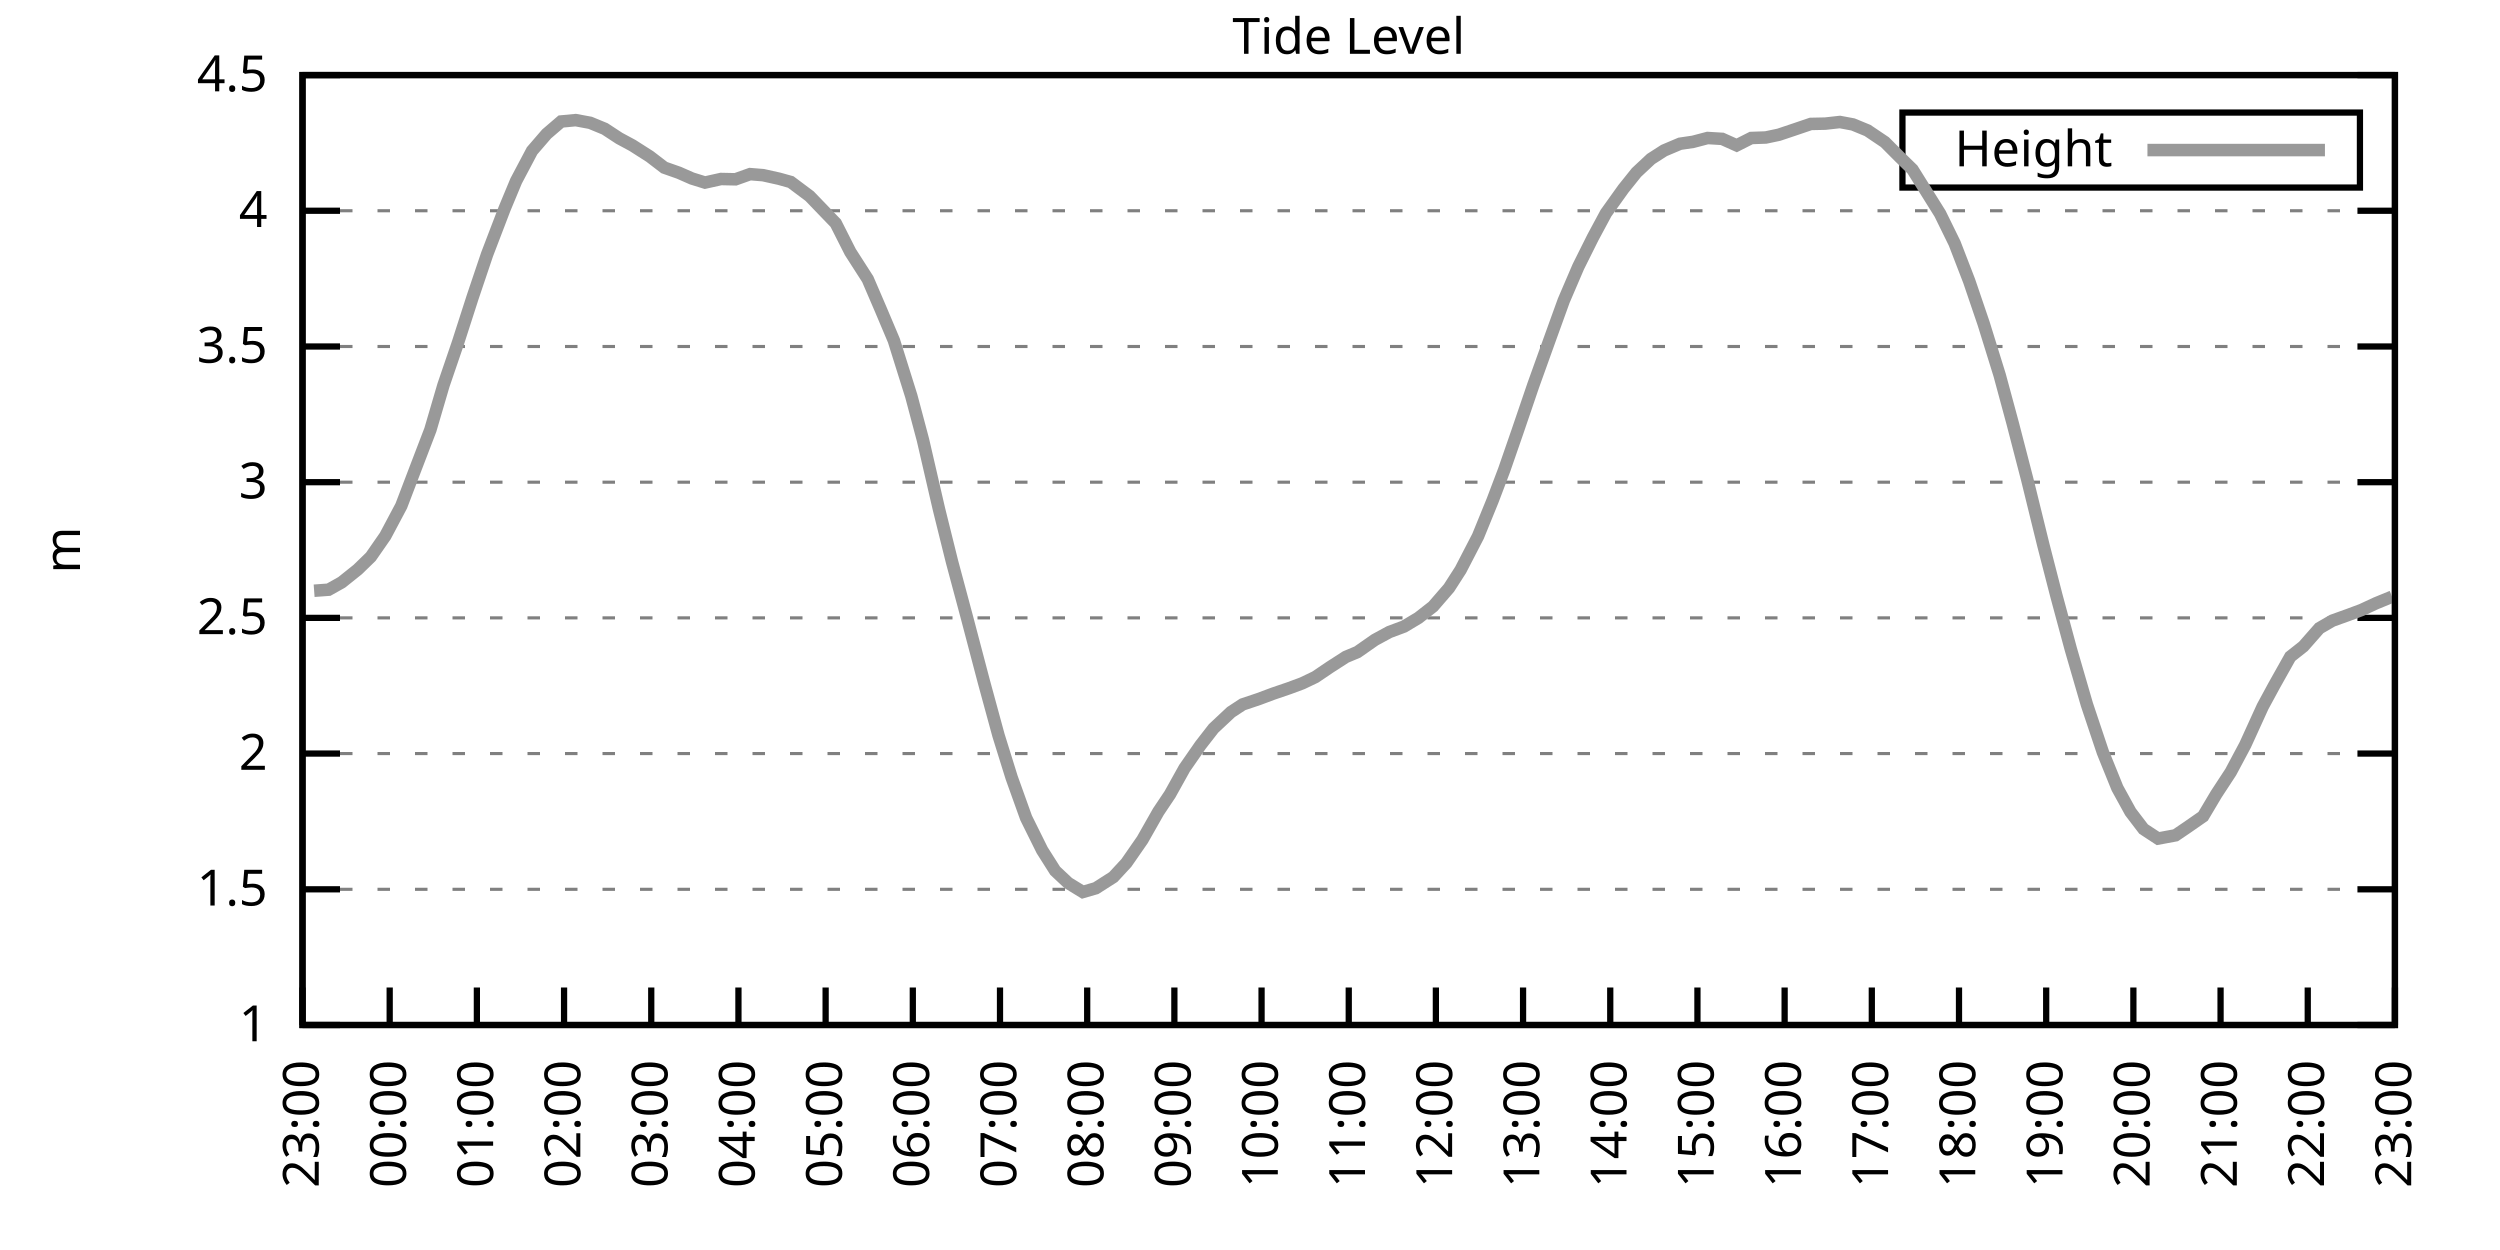
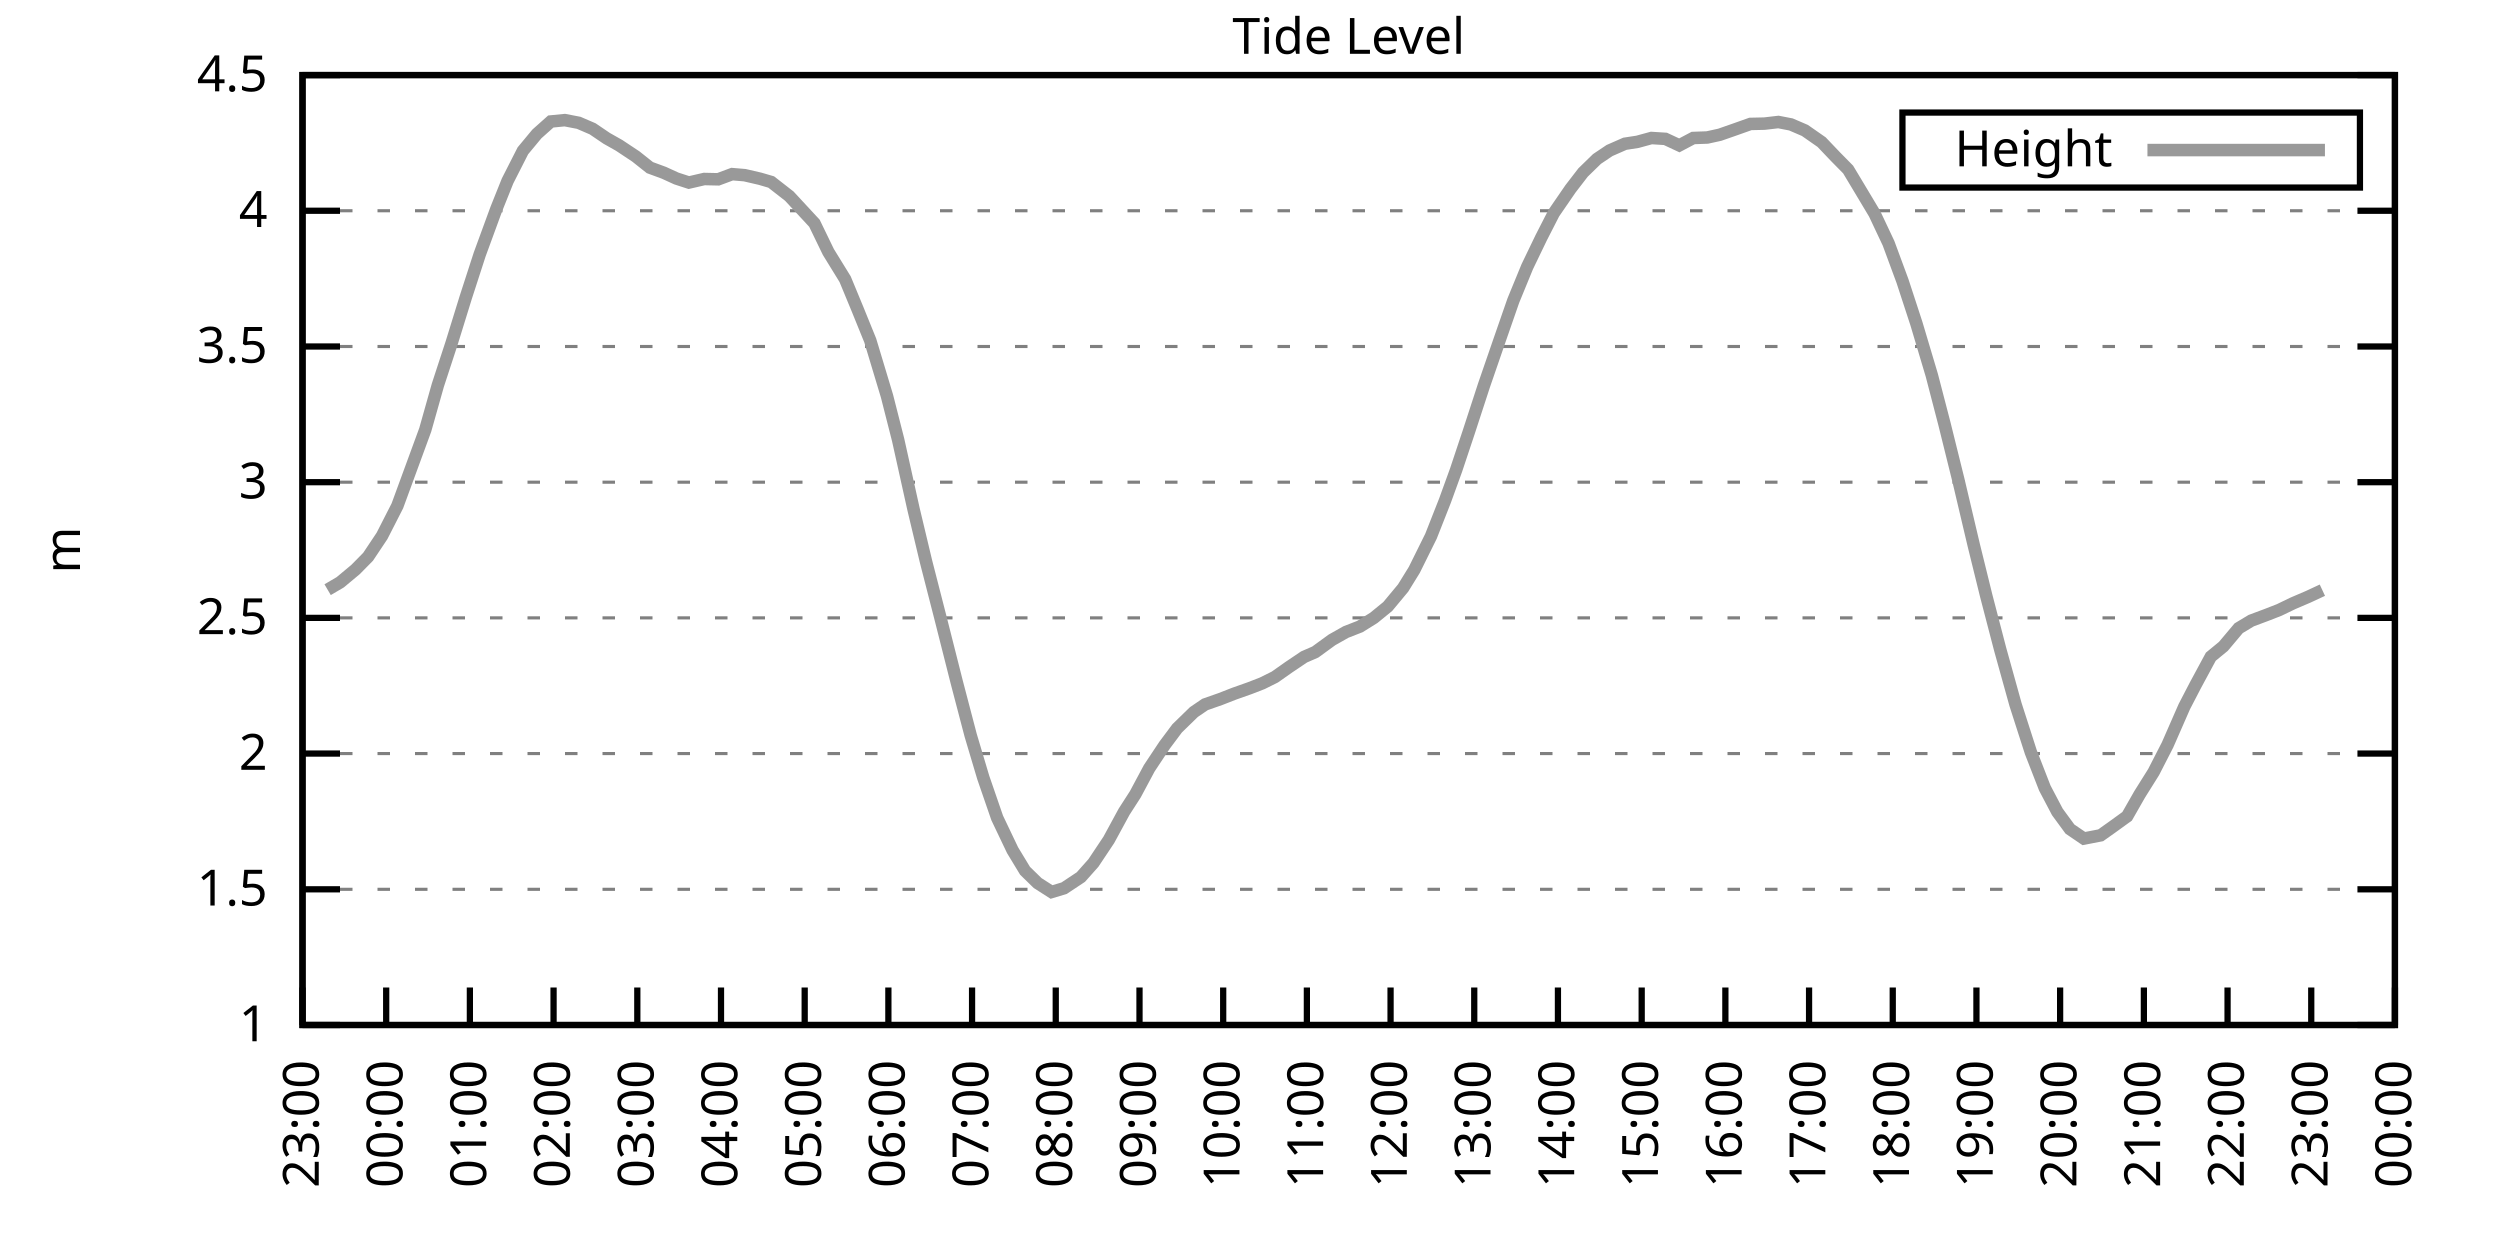
<svg xmlns="http://www.w3.org/2000/svg" xmlns:xlink="http://www.w3.org/1999/xlink" width="400" height="200" viewBox="0 0 400 200">
  <g id="gnuplot_canvas">
    <rect x="0" y="0" width="400" height="200" fill="none" />
    <defs>
      <circle id="gpDot" r="0.5" stroke-width="0.5" stroke="currentColor" />
      <path id="gpPt0" stroke-width="0.333" stroke="currentColor" d="M-1,0 h2 M0,-1 v2" />
      <path id="gpPt1" stroke-width="0.333" stroke="currentColor" d="M-1,-1 L1,1 M1,-1 L-1,1" />
      <path id="gpPt2" stroke-width="0.333" stroke="currentColor" d="M-1,0 L1,0 M0,-1 L0,1 M-1,-1 L1,1 M-1,1 L1,-1" />
      <rect id="gpPt3" stroke-width="0.333" stroke="currentColor" x="-1" y="-1" width="2" height="2" />
      <rect id="gpPt4" stroke-width="0.333" stroke="currentColor" fill="currentColor" x="-1" y="-1" width="2" height="2" />
      <circle id="gpPt5" stroke-width="0.333" stroke="currentColor" cx="0" cy="0" r="1" />
      <use xlink:href="#gpPt5" id="gpPt6" fill="currentColor" stroke="none" />
      <path id="gpPt7" stroke-width="0.333" stroke="currentColor" d="M0,-1.33 L-1.33,0.67 L1.33,0.67 z" />
      <use xlink:href="#gpPt7" id="gpPt8" fill="currentColor" stroke="none" />
      <use xlink:href="#gpPt7" id="gpPt9" stroke="currentColor" transform="rotate(180)" />
      <use xlink:href="#gpPt9" id="gpPt10" fill="currentColor" stroke="none" />
      <use xlink:href="#gpPt3" id="gpPt11" stroke="currentColor" transform="rotate(45)" />
      <use xlink:href="#gpPt11" id="gpPt12" fill="currentColor" stroke="none" />
      <path id="gpPt13" stroke-width="0.333" stroke="currentColor" d="M0,1.330 L1.265,0.411 L0.782,-1.067 L-0.782,-1.076 L-1.265,0.411 z" />
      <use xlink:href="#gpPt13" id="gpPt14" fill="currentColor" stroke="none" />
      <filter id="textbox" filterUnits="objectBoundingBox" x="0" y="0" height="1" width="1">
        <feFlood flood-color="white" flood-opacity="1" result="bgnd" />
        <feComposite in="SourceGraphic" in2="bgnd" operator="atop" />
      </filter>
      <filter id="greybox" filterUnits="objectBoundingBox" x="0" y="0" height="1" width="1">
        <feFlood flood-color="lightgrey" flood-opacity="1" result="grey" />
        <feComposite in="SourceGraphic" in2="grey" operator="atop" />
      </filter>
    </defs>
    <g fill="none" color="white" stroke="currentColor" stroke-width="1.00" stroke-linecap="butt" stroke-linejoin="miter">
</g>
    <g fill="none" color="black" stroke="currentColor" stroke-width="1.00" stroke-linecap="butt" stroke-linejoin="miter">
      <g stroke="none" shape-rendering="crispEdges">
        <polygon fill="rgb(255, 255, 255)" points="48.40,164.00 383.18,164.00 383.18,12.02 48.40,12.02 " />
      </g>
    </g>
    <g fill="none" color="black" stroke="currentColor" stroke-width="1.00" stroke-linecap="butt" stroke-linejoin="miter">
</g>
    <g fill="none" color="black" stroke="black" stroke-width="0.50" stroke-linecap="butt" stroke-linejoin="miter">
</g>
    <g fill="none" color="gray" stroke="currentColor" stroke-width="0.50" stroke-linecap="butt" stroke-linejoin="miter">
      <path stroke="gray" stroke-dasharray="2,4" class="gridline" d="M48.40,164.00 L383.19,164.00  " />
    </g>
    <g fill="none" color="gray" stroke="gray" stroke-width="1.00" stroke-linecap="butt" stroke-linejoin="miter">
</g>
    <g fill="none" color="black" stroke="currentColor" stroke-width="1.00" stroke-linecap="butt" stroke-linejoin="miter">
      <path stroke="black" d="M48.40,164.00 L54.40,164.00 M383.19,164.00 L377.19,164.00  " />
      <g transform="translate(42.80,166.60)" stroke="none" fill="black" font-family="Sans" font-size="8.00" text-anchor="end">
        <text>
          <tspan font-family="Sans"> 1</tspan>
        </text>
      </g>
    </g>
    <g fill="none" color="black" stroke="currentColor" stroke-width="1.00" stroke-linecap="butt" stroke-linejoin="miter">
</g>
    <g fill="none" color="black" stroke="black" stroke-width="0.50" stroke-linecap="butt" stroke-linejoin="miter">
</g>
    <g fill="none" color="gray" stroke="currentColor" stroke-width="0.50" stroke-linecap="butt" stroke-linejoin="miter">
      <path stroke="gray" stroke-dasharray="2,4" class="gridline" d="M48.40,142.29 L383.19,142.29  " />
    </g>
    <g fill="none" color="gray" stroke="gray" stroke-width="1.00" stroke-linecap="butt" stroke-linejoin="miter">
</g>
    <g fill="none" color="black" stroke="currentColor" stroke-width="1.00" stroke-linecap="butt" stroke-linejoin="miter">
      <path stroke="black" d="M48.40,142.29 L54.40,142.29 M383.19,142.29 L377.19,142.29  " />
      <g transform="translate(42.80,144.89)" stroke="none" fill="black" font-family="Sans" font-size="8.00" text-anchor="end">
        <text>
          <tspan font-family="Sans"> 1.5</tspan>
        </text>
      </g>
    </g>
    <g fill="none" color="black" stroke="currentColor" stroke-width="1.00" stroke-linecap="butt" stroke-linejoin="miter">
</g>
    <g fill="none" color="black" stroke="black" stroke-width="0.50" stroke-linecap="butt" stroke-linejoin="miter">
</g>
    <g fill="none" color="gray" stroke="currentColor" stroke-width="0.50" stroke-linecap="butt" stroke-linejoin="miter">
      <path stroke="gray" stroke-dasharray="2,4" class="gridline" d="M48.40,120.57 L383.19,120.57  " />
    </g>
    <g fill="none" color="gray" stroke="gray" stroke-width="1.00" stroke-linecap="butt" stroke-linejoin="miter">
</g>
    <g fill="none" color="black" stroke="currentColor" stroke-width="1.00" stroke-linecap="butt" stroke-linejoin="miter">
      <path stroke="black" d="M48.40,120.57 L54.40,120.57 M383.19,120.57 L377.19,120.57  " />
      <g transform="translate(42.80,123.17)" stroke="none" fill="black" font-family="Sans" font-size="8.00" text-anchor="end">
        <text>
          <tspan font-family="Sans"> 2</tspan>
        </text>
      </g>
    </g>
    <g fill="none" color="black" stroke="currentColor" stroke-width="1.00" stroke-linecap="butt" stroke-linejoin="miter">
</g>
    <g fill="none" color="black" stroke="black" stroke-width="0.50" stroke-linecap="butt" stroke-linejoin="miter">
</g>
    <g fill="none" color="gray" stroke="currentColor" stroke-width="0.50" stroke-linecap="butt" stroke-linejoin="miter">
      <path stroke="gray" stroke-dasharray="2,4" class="gridline" d="M48.40,98.86 L383.19,98.86  " />
    </g>
    <g fill="none" color="gray" stroke="gray" stroke-width="1.00" stroke-linecap="butt" stroke-linejoin="miter">
</g>
    <g fill="none" color="black" stroke="currentColor" stroke-width="1.00" stroke-linecap="butt" stroke-linejoin="miter">
      <path stroke="black" d="M48.40,98.86 L54.40,98.86 M383.19,98.86 L377.19,98.86  " />
      <g transform="translate(42.80,101.46)" stroke="none" fill="black" font-family="Sans" font-size="8.00" text-anchor="end">
        <text>
          <tspan font-family="Sans"> 2.5</tspan>
        </text>
      </g>
    </g>
    <g fill="none" color="black" stroke="currentColor" stroke-width="1.00" stroke-linecap="butt" stroke-linejoin="miter">
</g>
    <g fill="none" color="black" stroke="black" stroke-width="0.50" stroke-linecap="butt" stroke-linejoin="miter">
</g>
    <g fill="none" color="gray" stroke="currentColor" stroke-width="0.50" stroke-linecap="butt" stroke-linejoin="miter">
      <path stroke="gray" stroke-dasharray="2,4" class="gridline" d="M48.40,77.15 L383.19,77.15  " />
    </g>
    <g fill="none" color="gray" stroke="gray" stroke-width="1.00" stroke-linecap="butt" stroke-linejoin="miter">
</g>
    <g fill="none" color="black" stroke="currentColor" stroke-width="1.00" stroke-linecap="butt" stroke-linejoin="miter">
      <path stroke="black" d="M48.40,77.15 L54.40,77.15 M383.19,77.15 L377.19,77.15  " />
      <g transform="translate(42.80,79.75)" stroke="none" fill="black" font-family="Sans" font-size="8.00" text-anchor="end">
        <text>
          <tspan font-family="Sans"> 3</tspan>
        </text>
      </g>
    </g>
    <g fill="none" color="black" stroke="currentColor" stroke-width="1.00" stroke-linecap="butt" stroke-linejoin="miter">
</g>
    <g fill="none" color="black" stroke="black" stroke-width="0.50" stroke-linecap="butt" stroke-linejoin="miter">
</g>
    <g fill="none" color="gray" stroke="currentColor" stroke-width="0.50" stroke-linecap="butt" stroke-linejoin="miter">
      <path stroke="gray" stroke-dasharray="2,4" class="gridline" d="M48.40,55.44 L383.19,55.44  " />
    </g>
    <g fill="none" color="gray" stroke="gray" stroke-width="1.00" stroke-linecap="butt" stroke-linejoin="miter">
</g>
    <g fill="none" color="black" stroke="currentColor" stroke-width="1.00" stroke-linecap="butt" stroke-linejoin="miter">
      <path stroke="black" d="M48.40,55.44 L54.40,55.44 M383.19,55.44 L377.19,55.44  " />
      <g transform="translate(42.80,58.04)" stroke="none" fill="black" font-family="Sans" font-size="8.00" text-anchor="end">
        <text>
          <tspan font-family="Sans"> 3.5</tspan>
        </text>
      </g>
    </g>
    <g fill="none" color="black" stroke="currentColor" stroke-width="1.00" stroke-linecap="butt" stroke-linejoin="miter">
</g>
    <g fill="none" color="black" stroke="black" stroke-width="0.50" stroke-linecap="butt" stroke-linejoin="miter">
</g>
    <g fill="none" color="gray" stroke="currentColor" stroke-width="0.50" stroke-linecap="butt" stroke-linejoin="miter">
      <path stroke="gray" stroke-dasharray="2,4" class="gridline" d="M48.40,33.72 L383.19,33.72  " />
    </g>
    <g fill="none" color="gray" stroke="gray" stroke-width="1.00" stroke-linecap="butt" stroke-linejoin="miter">
</g>
    <g fill="none" color="black" stroke="currentColor" stroke-width="1.00" stroke-linecap="butt" stroke-linejoin="miter">
      <path stroke="black" d="M48.40,33.72 L54.40,33.72 M383.19,33.72 L377.19,33.72  " />
      <g transform="translate(42.80,36.32)" stroke="none" fill="black" font-family="Sans" font-size="8.00" text-anchor="end">
        <text>
          <tspan font-family="Sans"> 4</tspan>
        </text>
      </g>
    </g>
    <g fill="none" color="black" stroke="currentColor" stroke-width="1.00" stroke-linecap="butt" stroke-linejoin="miter">
</g>
    <g fill="none" color="black" stroke="black" stroke-width="0.50" stroke-linecap="butt" stroke-linejoin="miter">
</g>
    <g fill="none" color="gray" stroke="currentColor" stroke-width="0.50" stroke-linecap="butt" stroke-linejoin="miter">
      <path stroke="gray" stroke-dasharray="2,4" class="gridline" d="M48.40,12.01 L383.19,12.01  " />
    </g>
    <g fill="none" color="gray" stroke="gray" stroke-width="1.00" stroke-linecap="butt" stroke-linejoin="miter">
</g>
    <g fill="none" color="black" stroke="currentColor" stroke-width="1.00" stroke-linecap="butt" stroke-linejoin="miter">
      <path stroke="black" d="M48.40,12.01 L54.40,12.01 M383.19,12.01 L377.19,12.01  " />
      <g transform="translate(42.80,14.61)" stroke="none" fill="black" font-family="Sans" font-size="8.00" text-anchor="end">
        <text>
          <tspan font-family="Sans"> 4.5</tspan>
        </text>
      </g>
    </g>
    <g fill="none" color="black" stroke="currentColor" stroke-width="1.00" stroke-linecap="butt" stroke-linejoin="miter">
      <path stroke="black" d="M48.40,164.00 L48.40,158.00  " />
      <g transform="translate(51.00,169.60) rotate(270.00)" stroke="none" fill="black" font-family="Sans" font-size="8.00" text-anchor="end">
        <text>
          <tspan font-family="Sans">23:00</tspan>
        </text>
      </g>
    </g>
    <g fill="none" color="black" stroke="currentColor" stroke-width="1.00" stroke-linecap="butt" stroke-linejoin="miter">
-       <path stroke="black" d="M62.35,164.00 L62.35,158.00  " />
-       <g transform="translate(64.95,169.60) rotate(270.00)" stroke="none" fill="black" font-family="Sans" font-size="8.00" text-anchor="end">
+       <path stroke="black" d="M61.79,164.00 L61.79,158.00  " />
+       <g transform="translate(64.39,169.60) rotate(270.00)" stroke="none" fill="black" font-family="Sans" font-size="8.00" text-anchor="end">
        <text>
          <tspan font-family="Sans">00:00</tspan>
        </text>
      </g>
    </g>
    <g fill="none" color="black" stroke="currentColor" stroke-width="1.00" stroke-linecap="butt" stroke-linejoin="miter">
-       <path stroke="black" d="M76.30,164.00 L76.30,158.00  " />
-       <g transform="translate(78.90,169.60) rotate(270.00)" stroke="none" fill="black" font-family="Sans" font-size="8.00" text-anchor="end">
+       <path stroke="black" d="M75.18,164.00 L75.18,158.00  " />
+       <g transform="translate(77.78,169.60) rotate(270.00)" stroke="none" fill="black" font-family="Sans" font-size="8.00" text-anchor="end">
        <text>
          <tspan font-family="Sans">01:00</tspan>
        </text>
      </g>
    </g>
    <g fill="none" color="black" stroke="currentColor" stroke-width="1.00" stroke-linecap="butt" stroke-linejoin="miter">
-       <path stroke="black" d="M90.25,164.00 L90.25,158.00  " />
-       <g transform="translate(92.85,169.60) rotate(270.00)" stroke="none" fill="black" font-family="Sans" font-size="8.00" text-anchor="end">
+       <path stroke="black" d="M88.57,164.00 L88.57,158.00  " />
+       <g transform="translate(91.17,169.60) rotate(270.00)" stroke="none" fill="black" font-family="Sans" font-size="8.00" text-anchor="end">
        <text>
          <tspan font-family="Sans">02:00</tspan>
        </text>
      </g>
    </g>
    <g fill="none" color="black" stroke="currentColor" stroke-width="1.00" stroke-linecap="butt" stroke-linejoin="miter">
-       <path stroke="black" d="M104.20,164.00 L104.20,158.00  " />
-       <g transform="translate(106.80,169.60) rotate(270.00)" stroke="none" fill="black" font-family="Sans" font-size="8.00" text-anchor="end">
+       <path stroke="black" d="M101.97,164.00 L101.97,158.00  " />
+       <g transform="translate(104.57,169.60) rotate(270.00)" stroke="none" fill="black" font-family="Sans" font-size="8.00" text-anchor="end">
        <text>
          <tspan font-family="Sans">03:00</tspan>
        </text>
      </g>
    </g>
    <g fill="none" color="black" stroke="currentColor" stroke-width="1.00" stroke-linecap="butt" stroke-linejoin="miter">
-       <path stroke="black" d="M118.15,164.00 L118.15,158.00  " />
-       <g transform="translate(120.75,169.60) rotate(270.00)" stroke="none" fill="black" font-family="Sans" font-size="8.00" text-anchor="end">
+       <path stroke="black" d="M115.36,164.00 L115.36,158.00  " />
+       <g transform="translate(117.96,169.60) rotate(270.00)" stroke="none" fill="black" font-family="Sans" font-size="8.00" text-anchor="end">
        <text>
          <tspan font-family="Sans">04:00</tspan>
        </text>
      </g>
    </g>
    <g fill="none" color="black" stroke="currentColor" stroke-width="1.00" stroke-linecap="butt" stroke-linejoin="miter">
-       <path stroke="black" d="M132.10,164.00 L132.10,158.00  " />
-       <g transform="translate(134.70,169.60) rotate(270.00)" stroke="none" fill="black" font-family="Sans" font-size="8.00" text-anchor="end">
+       <path stroke="black" d="M128.75,164.00 L128.75,158.00  " />
+       <g transform="translate(131.35,169.60) rotate(270.00)" stroke="none" fill="black" font-family="Sans" font-size="8.00" text-anchor="end">
        <text>
          <tspan font-family="Sans">05:00</tspan>
        </text>
      </g>
    </g>
    <g fill="none" color="black" stroke="currentColor" stroke-width="1.00" stroke-linecap="butt" stroke-linejoin="miter">
-       <path stroke="black" d="M146.05,164.00 L146.05,158.00  " />
-       <g transform="translate(148.65,169.60) rotate(270.00)" stroke="none" fill="black" font-family="Sans" font-size="8.00" text-anchor="end">
+       <path stroke="black" d="M142.14,164.00 L142.14,158.00  " />
+       <g transform="translate(144.74,169.60) rotate(270.00)" stroke="none" fill="black" font-family="Sans" font-size="8.00" text-anchor="end">
        <text>
          <tspan font-family="Sans">06:00</tspan>
        </text>
      </g>
    </g>
    <g fill="none" color="black" stroke="currentColor" stroke-width="1.00" stroke-linecap="butt" stroke-linejoin="miter">
-       <path stroke="black" d="M160.00,164.00 L160.00,158.00  " />
-       <g transform="translate(162.60,169.60) rotate(270.00)" stroke="none" fill="black" font-family="Sans" font-size="8.00" text-anchor="end">
+       <path stroke="black" d="M155.53,164.00 L155.53,158.00  " />
+       <g transform="translate(158.13,169.60) rotate(270.00)" stroke="none" fill="black" font-family="Sans" font-size="8.00" text-anchor="end">
        <text>
          <tspan font-family="Sans">07:00</tspan>
        </text>
      </g>
    </g>
    <g fill="none" color="black" stroke="currentColor" stroke-width="1.00" stroke-linecap="butt" stroke-linejoin="miter">
-       <path stroke="black" d="M173.95,164.00 L173.95,158.00  " />
-       <g transform="translate(176.55,169.60) rotate(270.00)" stroke="none" fill="black" font-family="Sans" font-size="8.00" text-anchor="end">
+       <path stroke="black" d="M168.92,164.00 L168.92,158.00  " />
+       <g transform="translate(171.52,169.60) rotate(270.00)" stroke="none" fill="black" font-family="Sans" font-size="8.00" text-anchor="end">
        <text>
          <tspan font-family="Sans">08:00</tspan>
        </text>
      </g>
    </g>
    <g fill="none" color="black" stroke="currentColor" stroke-width="1.00" stroke-linecap="butt" stroke-linejoin="miter">
-       <path stroke="black" d="M187.90,164.00 L187.90,158.00  " />
-       <g transform="translate(190.50,169.60) rotate(270.00)" stroke="none" fill="black" font-family="Sans" font-size="8.00" text-anchor="end">
+       <path stroke="black" d="M182.32,164.00 L182.32,158.00  " />
+       <g transform="translate(184.92,169.60) rotate(270.00)" stroke="none" fill="black" font-family="Sans" font-size="8.00" text-anchor="end">
        <text>
          <tspan font-family="Sans">09:00</tspan>
        </text>
      </g>
    </g>
    <g fill="none" color="black" stroke="currentColor" stroke-width="1.00" stroke-linecap="butt" stroke-linejoin="miter">
-       <path stroke="black" d="M201.85,164.00 L201.85,158.00  " />
-       <g transform="translate(204.45,169.60) rotate(270.00)" stroke="none" fill="black" font-family="Sans" font-size="8.00" text-anchor="end">
+       <path stroke="black" d="M195.71,164.00 L195.71,158.00  " />
+       <g transform="translate(198.31,169.60) rotate(270.00)" stroke="none" fill="black" font-family="Sans" font-size="8.00" text-anchor="end">
        <text>
          <tspan font-family="Sans">10:00</tspan>
        </text>
      </g>
    </g>
    <g fill="none" color="black" stroke="currentColor" stroke-width="1.00" stroke-linecap="butt" stroke-linejoin="miter">
-       <path stroke="black" d="M215.80,164.00 L215.80,158.00  " />
-       <g transform="translate(218.40,169.60) rotate(270.00)" stroke="none" fill="black" font-family="Sans" font-size="8.00" text-anchor="end">
+       <path stroke="black" d="M209.10,164.00 L209.10,158.00  " />
+       <g transform="translate(211.70,169.60) rotate(270.00)" stroke="none" fill="black" font-family="Sans" font-size="8.00" text-anchor="end">
        <text>
          <tspan font-family="Sans">11:00</tspan>
        </text>
      </g>
    </g>
    <g fill="none" color="black" stroke="currentColor" stroke-width="1.00" stroke-linecap="butt" stroke-linejoin="miter">
-       <path stroke="black" d="M229.74,164.00 L229.74,158.00  " />
-       <g transform="translate(232.34,169.60) rotate(270.00)" stroke="none" fill="black" font-family="Sans" font-size="8.00" text-anchor="end">
+       <path stroke="black" d="M222.49,164.00 L222.49,158.00  " />
+       <g transform="translate(225.09,169.60) rotate(270.00)" stroke="none" fill="black" font-family="Sans" font-size="8.00" text-anchor="end">
        <text>
          <tspan font-family="Sans">12:00</tspan>
        </text>
      </g>
    </g>
    <g fill="none" color="black" stroke="currentColor" stroke-width="1.00" stroke-linecap="butt" stroke-linejoin="miter">
-       <path stroke="black" d="M243.69,164.00 L243.69,158.00  " />
-       <g transform="translate(246.29,169.60) rotate(270.00)" stroke="none" fill="black" font-family="Sans" font-size="8.00" text-anchor="end">
+       <path stroke="black" d="M235.88,164.00 L235.88,158.00  " />
+       <g transform="translate(238.48,169.60) rotate(270.00)" stroke="none" fill="black" font-family="Sans" font-size="8.00" text-anchor="end">
        <text>
          <tspan font-family="Sans">13:00</tspan>
        </text>
      </g>
    </g>
    <g fill="none" color="black" stroke="currentColor" stroke-width="1.00" stroke-linecap="butt" stroke-linejoin="miter">
-       <path stroke="black" d="M257.64,164.00 L257.64,158.00  " />
-       <g transform="translate(260.24,169.60) rotate(270.00)" stroke="none" fill="black" font-family="Sans" font-size="8.00" text-anchor="end">
+       <path stroke="black" d="M249.27,164.00 L249.27,158.00  " />
+       <g transform="translate(251.87,169.60) rotate(270.00)" stroke="none" fill="black" font-family="Sans" font-size="8.00" text-anchor="end">
        <text>
          <tspan font-family="Sans">14:00</tspan>
        </text>
      </g>
    </g>
    <g fill="none" color="black" stroke="currentColor" stroke-width="1.00" stroke-linecap="butt" stroke-linejoin="miter">
-       <path stroke="black" d="M271.59,164.00 L271.59,158.00  " />
-       <g transform="translate(274.19,169.60) rotate(270.00)" stroke="none" fill="black" font-family="Sans" font-size="8.00" text-anchor="end">
+       <path stroke="black" d="M262.67,164.00 L262.67,158.00  " />
+       <g transform="translate(265.27,169.60) rotate(270.00)" stroke="none" fill="black" font-family="Sans" font-size="8.00" text-anchor="end">
        <text>
          <tspan font-family="Sans">15:00</tspan>
        </text>
      </g>
    </g>
    <g fill="none" color="black" stroke="currentColor" stroke-width="1.00" stroke-linecap="butt" stroke-linejoin="miter">
-       <path stroke="black" d="M285.54,164.00 L285.54,158.00  " />
-       <g transform="translate(288.14,169.60) rotate(270.00)" stroke="none" fill="black" font-family="Sans" font-size="8.00" text-anchor="end">
+       <path stroke="black" d="M276.06,164.00 L276.06,158.00  " />
+       <g transform="translate(278.66,169.60) rotate(270.00)" stroke="none" fill="black" font-family="Sans" font-size="8.00" text-anchor="end">
        <text>
          <tspan font-family="Sans">16:00</tspan>
        </text>
      </g>
    </g>
    <g fill="none" color="black" stroke="currentColor" stroke-width="1.00" stroke-linecap="butt" stroke-linejoin="miter">
-       <path stroke="black" d="M299.49,164.00 L299.49,158.00  " />
-       <g transform="translate(302.09,169.60) rotate(270.00)" stroke="none" fill="black" font-family="Sans" font-size="8.00" text-anchor="end">
+       <path stroke="black" d="M289.45,164.00 L289.45,158.00  " />
+       <g transform="translate(292.05,169.60) rotate(270.00)" stroke="none" fill="black" font-family="Sans" font-size="8.00" text-anchor="end">
        <text>
          <tspan font-family="Sans">17:00</tspan>
        </text>
      </g>
    </g>
    <g fill="none" color="black" stroke="currentColor" stroke-width="1.00" stroke-linecap="butt" stroke-linejoin="miter">
-       <path stroke="black" d="M313.44,164.00 L313.44,158.00  " />
-       <g transform="translate(316.04,169.60) rotate(270.00)" stroke="none" fill="black" font-family="Sans" font-size="8.00" text-anchor="end">
+       <path stroke="black" d="M302.84,164.00 L302.84,158.00  " />
+       <g transform="translate(305.44,169.60) rotate(270.00)" stroke="none" fill="black" font-family="Sans" font-size="8.00" text-anchor="end">
        <text>
          <tspan font-family="Sans">18:00</tspan>
        </text>
      </g>
    </g>
    <g fill="none" color="black" stroke="currentColor" stroke-width="1.00" stroke-linecap="butt" stroke-linejoin="miter">
-       <path stroke="black" d="M327.39,164.00 L327.39,158.00  " />
-       <g transform="translate(329.99,169.60) rotate(270.00)" stroke="none" fill="black" font-family="Sans" font-size="8.00" text-anchor="end">
+       <path stroke="black" d="M316.23,164.00 L316.23,158.00  " />
+       <g transform="translate(318.83,169.60) rotate(270.00)" stroke="none" fill="black" font-family="Sans" font-size="8.00" text-anchor="end">
        <text>
          <tspan font-family="Sans">19:00</tspan>
        </text>
      </g>
    </g>
    <g fill="none" color="black" stroke="currentColor" stroke-width="1.00" stroke-linecap="butt" stroke-linejoin="miter">
-       <path stroke="black" d="M341.34,164.00 L341.34,158.00  " />
-       <g transform="translate(343.94,169.60) rotate(270.00)" stroke="none" fill="black" font-family="Sans" font-size="8.00" text-anchor="end">
+       <path stroke="black" d="M329.62,164.00 L329.62,158.00  " />
+       <g transform="translate(332.22,169.60) rotate(270.00)" stroke="none" fill="black" font-family="Sans" font-size="8.00" text-anchor="end">
        <text>
          <tspan font-family="Sans">20:00</tspan>
        </text>
      </g>
    </g>
    <g fill="none" color="black" stroke="currentColor" stroke-width="1.00" stroke-linecap="butt" stroke-linejoin="miter">
-       <path stroke="black" d="M355.29,164.00 L355.29,158.00  " />
-       <g transform="translate(357.89,169.60) rotate(270.00)" stroke="none" fill="black" font-family="Sans" font-size="8.00" text-anchor="end">
+       <path stroke="black" d="M343.02,164.00 L343.02,158.00  " />
+       <g transform="translate(345.62,169.60) rotate(270.00)" stroke="none" fill="black" font-family="Sans" font-size="8.00" text-anchor="end">
        <text>
          <tspan font-family="Sans">21:00</tspan>
        </text>
      </g>
    </g>
    <g fill="none" color="black" stroke="currentColor" stroke-width="1.00" stroke-linecap="butt" stroke-linejoin="miter">
-       <path stroke="black" d="M369.24,164.00 L369.24,158.00  " />
-       <g transform="translate(371.84,169.60) rotate(270.00)" stroke="none" fill="black" font-family="Sans" font-size="8.00" text-anchor="end">
+       <path stroke="black" d="M356.41,164.00 L356.41,158.00  " />
+       <g transform="translate(359.01,169.60) rotate(270.00)" stroke="none" fill="black" font-family="Sans" font-size="8.00" text-anchor="end">
        <text>
          <tspan font-family="Sans">22:00</tspan>
+         </text>
+       </g>
+     </g>
+     <g fill="none" color="black" stroke="currentColor" stroke-width="1.00" stroke-linecap="butt" stroke-linejoin="miter">
+       <path stroke="black" d="M369.80,164.00 L369.80,158.00  " />
+       <g transform="translate(372.40,169.60) rotate(270.00)" stroke="none" fill="black" font-family="Sans" font-size="8.00" text-anchor="end">
+         <text>
+           <tspan font-family="Sans">23:00</tspan>
        </text>
      </g>
    </g>
    <g fill="none" color="black" stroke="currentColor" stroke-width="1.00" stroke-linecap="butt" stroke-linejoin="miter">
      <path stroke="black" d="M383.19,164.00 L383.19,158.00  " />
      <g transform="translate(385.79,169.60) rotate(270.00)" stroke="none" fill="black" font-family="Sans" font-size="8.00" text-anchor="end">
        <text>
-           <tspan font-family="Sans">23:00</tspan>
+           <tspan font-family="Sans">00:00</tspan>
        </text>
      </g>
    </g>
    <g fill="none" color="black" stroke="currentColor" stroke-width="1.00" stroke-linecap="butt" stroke-linejoin="miter">
</g>
    <g fill="none" color="black" stroke="currentColor" stroke-width="1.00" stroke-linecap="butt" stroke-linejoin="miter">
      <path stroke="black" d="M48.40,12.01 L48.40,164.00 L383.19,164.00 L383.19,12.01 L48.40,12.01 Z  " />
    </g>
    <g fill="none" color="black" stroke="currentColor" stroke-width="1.00" stroke-linecap="butt" stroke-linejoin="miter">
</g>
    <g fill="none" color="black" stroke="currentColor" stroke-width="1.00" stroke-linecap="butt" stroke-linejoin="miter">
      <path stroke="black" d="M304.39,30.01 L304.39,18.01 L377.59,18.01 L377.59,30.01 L304.39,30.01 Z  " />
    </g>
    <g id="Tide_level_plot_1">
      <g fill="none" color="white" stroke="black" stroke-width="2.00" stroke-linecap="butt" stroke-linejoin="miter">
</g>
      <g fill="none" color="black" stroke="currentColor" stroke-width="2.00" stroke-linecap="butt" stroke-linejoin="miter">
        <g transform="translate(337.99,26.61)" stroke="none" fill="black" font-family="Sans" font-size="8.00" text-anchor="end">
          <text>
            <tspan font-family="Sans">Height</tspan>
          </text>
        </g>
      </g>
      <g fill="none" color="black" stroke="currentColor" stroke-width="2.00" stroke-linecap="butt" stroke-linejoin="miter">
-         <path stroke="rgb(153, 153, 153)" d="M343.59,24.01 L371.99,24.01 M50.26,94.52 L52.58,94.35 L54.68,93.17 L57.23,91.13 L59.33,89.09 L61.65,85.75   L64.21,80.93 L66.53,74.85 L68.86,68.77 L70.95,61.65 L73.28,54.83 L75.60,47.62 L77.93,40.71 L80.72,33.42   L82.58,28.95 L85.13,24.13 L87.46,21.43 L89.78,19.44 L92.11,19.22 L94.43,19.65 L96.76,20.61 L99.08,22.13   L101.18,23.26 L103.97,25.04 L106.29,26.82 L108.62,27.64 L110.71,28.56 L112.80,29.21 L115.36,28.64 L117.68,28.69   L120.01,27.86 L122.10,28.03 L124.66,28.60 L126.52,29.12 L129.54,31.38 L133.72,35.72 L136.05,40.32 L138.84,44.67   L140.93,49.53 L143.02,54.48 L145.81,63.38 L147.67,70.37 L150.23,81.45 L152.32,89.87 L154.65,98.56 L157.44,109.15   L159.76,117.66 L161.86,124.40 L164.18,130.87 L166.74,136.03 L168.83,139.33 L170.92,141.29 L173.25,142.72 L175.34,142.11   L178.13,140.33 L180.22,138.07 L182.78,134.38 L185.34,129.87 L187.20,127.09 L189.52,122.92 L192.08,119.23 L194.17,116.54   L196.96,113.93 L198.82,112.71 L201.38,111.85 L203.71,110.98 L206.26,110.11 L208.36,109.33 L210.45,108.33 L212.77,106.76   L215.33,105.11 L217.19,104.33 L219.98,102.38 L222.30,101.12 L224.63,100.25 L226.95,98.86 L229.28,97.04 L231.84,94.08   L233.70,91.18 L236.49,85.79 L238.81,80.10 L240.67,75.19 L242.76,69.16 L245.32,61.65 L247.88,54.52 L250.20,48.10   L252.53,42.67 L254.85,38.02 L256.95,34.11 L259.74,30.21 L261.83,27.60 L264.15,25.43 L266.25,24.08 L268.80,23.00   L270.90,22.69 L273.22,22.08 L275.55,22.22 L277.87,23.26 L280.20,22.08 L282.52,22.00 L284.61,21.56 L287.17,20.70   L289.73,19.83 L292.05,19.78 L294.38,19.52 L296.47,19.91 L298.80,20.87 L301.58,22.74 L303.91,25.08 L306.00,27.12   L308.09,30.47 L310.42,34.20 L312.74,38.93 L315.07,44.97 L317.39,51.79 L319.95,60.04 L322.04,67.77 L324.37,76.76   L326.93,87.18 L329.02,95.30 L331.34,103.90 L333.90,112.71 L336.46,120.36 L338.78,126.09 L340.88,129.91 L342.97,132.65   L345.29,134.17 L348.08,133.65 L349.94,132.39 L352.50,130.61 L354.59,127.09 L356.92,123.53 L359.24,119.18 L362.03,113.06   L363.89,109.63 L366.45,105.07 L368.54,103.42 L371.10,100.51 L373.19,99.30 L375.75,98.38 L377.84,97.60 L380.17,96.52   L382.73,95.47  " />
+         <path stroke="rgb(153, 153, 153)" d="M343.59,24.01 L371.99,24.01 M52.42,94.35 L54.43,93.17 L56.88,91.13 L58.89,89.09 L61.12,85.75 L63.58,80.93   L65.81,74.85 L68.04,68.77 L70.05,61.65 L72.28,54.83 L74.51,47.62 L76.75,40.71 L79.42,33.42 L81.21,28.95   L83.66,24.13 L85.90,21.43 L88.13,19.44 L90.36,19.22 L92.59,19.65 L94.82,20.61 L97.06,22.13 L99.06,23.26   L101.74,25.04 L103.98,26.82 L106.21,27.64 L108.22,28.56 L110.22,29.21 L112.68,28.64 L114.91,28.69 L117.14,27.86   L119.15,28.03 L121.61,28.60 L123.39,29.12 L126.29,31.38 L130.31,35.72 L132.54,40.32 L135.22,44.67 L137.23,49.53   L139.24,54.48 L141.92,63.38 L143.70,70.37 L146.16,81.45 L148.17,89.87 L150.40,98.56 L153.08,109.15 L155.31,117.66   L157.32,124.40 L159.55,130.87 L162.01,136.03 L164.01,139.33 L166.02,141.29 L168.25,142.72 L170.26,142.11 L172.94,140.33   L174.95,138.07 L177.41,134.38 L179.86,129.87 L181.65,127.09 L183.88,122.92 L186.33,119.23 L188.34,116.54 L191.02,113.93   L192.81,112.71 L195.26,111.85 L197.49,110.98 L199.95,110.11 L201.96,109.33 L203.97,108.33 L206.20,106.76 L208.65,105.11   L210.44,104.33 L213.12,102.38 L215.35,101.12 L217.58,100.25 L219.81,98.86 L222.04,97.04 L224.50,94.08 L226.29,91.18   L228.96,85.79 L231.20,80.10 L232.98,75.19 L234.99,69.16 L237.44,61.65 L239.90,54.52 L242.13,48.10 L244.36,42.67   L246.60,38.02 L248.60,34.11 L251.28,30.21 L253.29,27.60 L255.52,25.43 L257.53,24.08 L259.99,23.00 L262.00,22.69   L264.23,22.08 L266.46,22.22 L268.69,23.26 L270.92,22.08 L273.16,22.00 L275.16,21.56 L277.62,20.70 L280.07,19.83   L282.31,19.78 L284.54,19.52 L286.55,19.91 L288.78,20.87 L291.46,22.74 L293.69,25.08 L295.70,27.12 L297.71,30.47   L299.94,34.20 L302.17,38.93 L304.40,44.97 L306.63,51.79 L309.09,60.04 L311.10,67.77 L313.33,76.76 L315.79,87.18   L317.79,95.30 L320.03,103.90 L322.48,112.71 L324.94,120.36 L327.17,126.09 L329.18,129.91 L331.19,132.65 L333.42,134.17   L336.10,133.65 L337.88,132.39 L340.34,130.61 L342.35,127.09 L344.58,123.53 L346.81,119.18 L349.49,113.06 L351.27,109.63   L353.73,105.07 L355.74,103.42 L358.19,100.51 L360.20,99.30 L362.66,98.38 L364.66,97.60 L366.90,96.52 L369.35,95.47   L371.58,94.43  " />
      </g>
    </g>
    <g fill="none" color="black" stroke="currentColor" stroke-width="2.00" stroke-linecap="butt" stroke-linejoin="miter">
</g>
    <g fill="none" color="black" stroke="black" stroke-width="1.00" stroke-linecap="butt" stroke-linejoin="miter">
</g>
    <g fill="none" color="black" stroke="currentColor" stroke-width="1.00" stroke-linecap="butt" stroke-linejoin="miter">
      <path stroke="black" d="M48.40,12.01 L48.40,164.00 L383.19,164.00 L383.19,12.01 L48.40,12.01 Z  " />
      <g transform="translate(12.80,88.01) rotate(270.00)" stroke="none" fill="black" font-family="Sans" font-size="8.00" text-anchor="middle">
        <text>
          <tspan font-family="Sans">m</tspan>
        </text>
      </g>
    </g>
    <g fill="none" color="black" stroke="currentColor" stroke-width="1.00" stroke-linecap="butt" stroke-linejoin="miter">
</g>
    <g fill="none" color="black" stroke="currentColor" stroke-width="1.00" stroke-linecap="butt" stroke-linejoin="miter">
      <g transform="translate(215.79,8.61)" stroke="none" fill="black" font-family="Sans" font-size="8.00" text-anchor="middle">
        <text>
          <tspan font-family="Sans">Tide Level</tspan>
        </text>
      </g>
    </g>
    <g fill="none" color="black" stroke="currentColor" stroke-width="1.00" stroke-linecap="butt" stroke-linejoin="miter">
</g>
  </g>
</svg>
